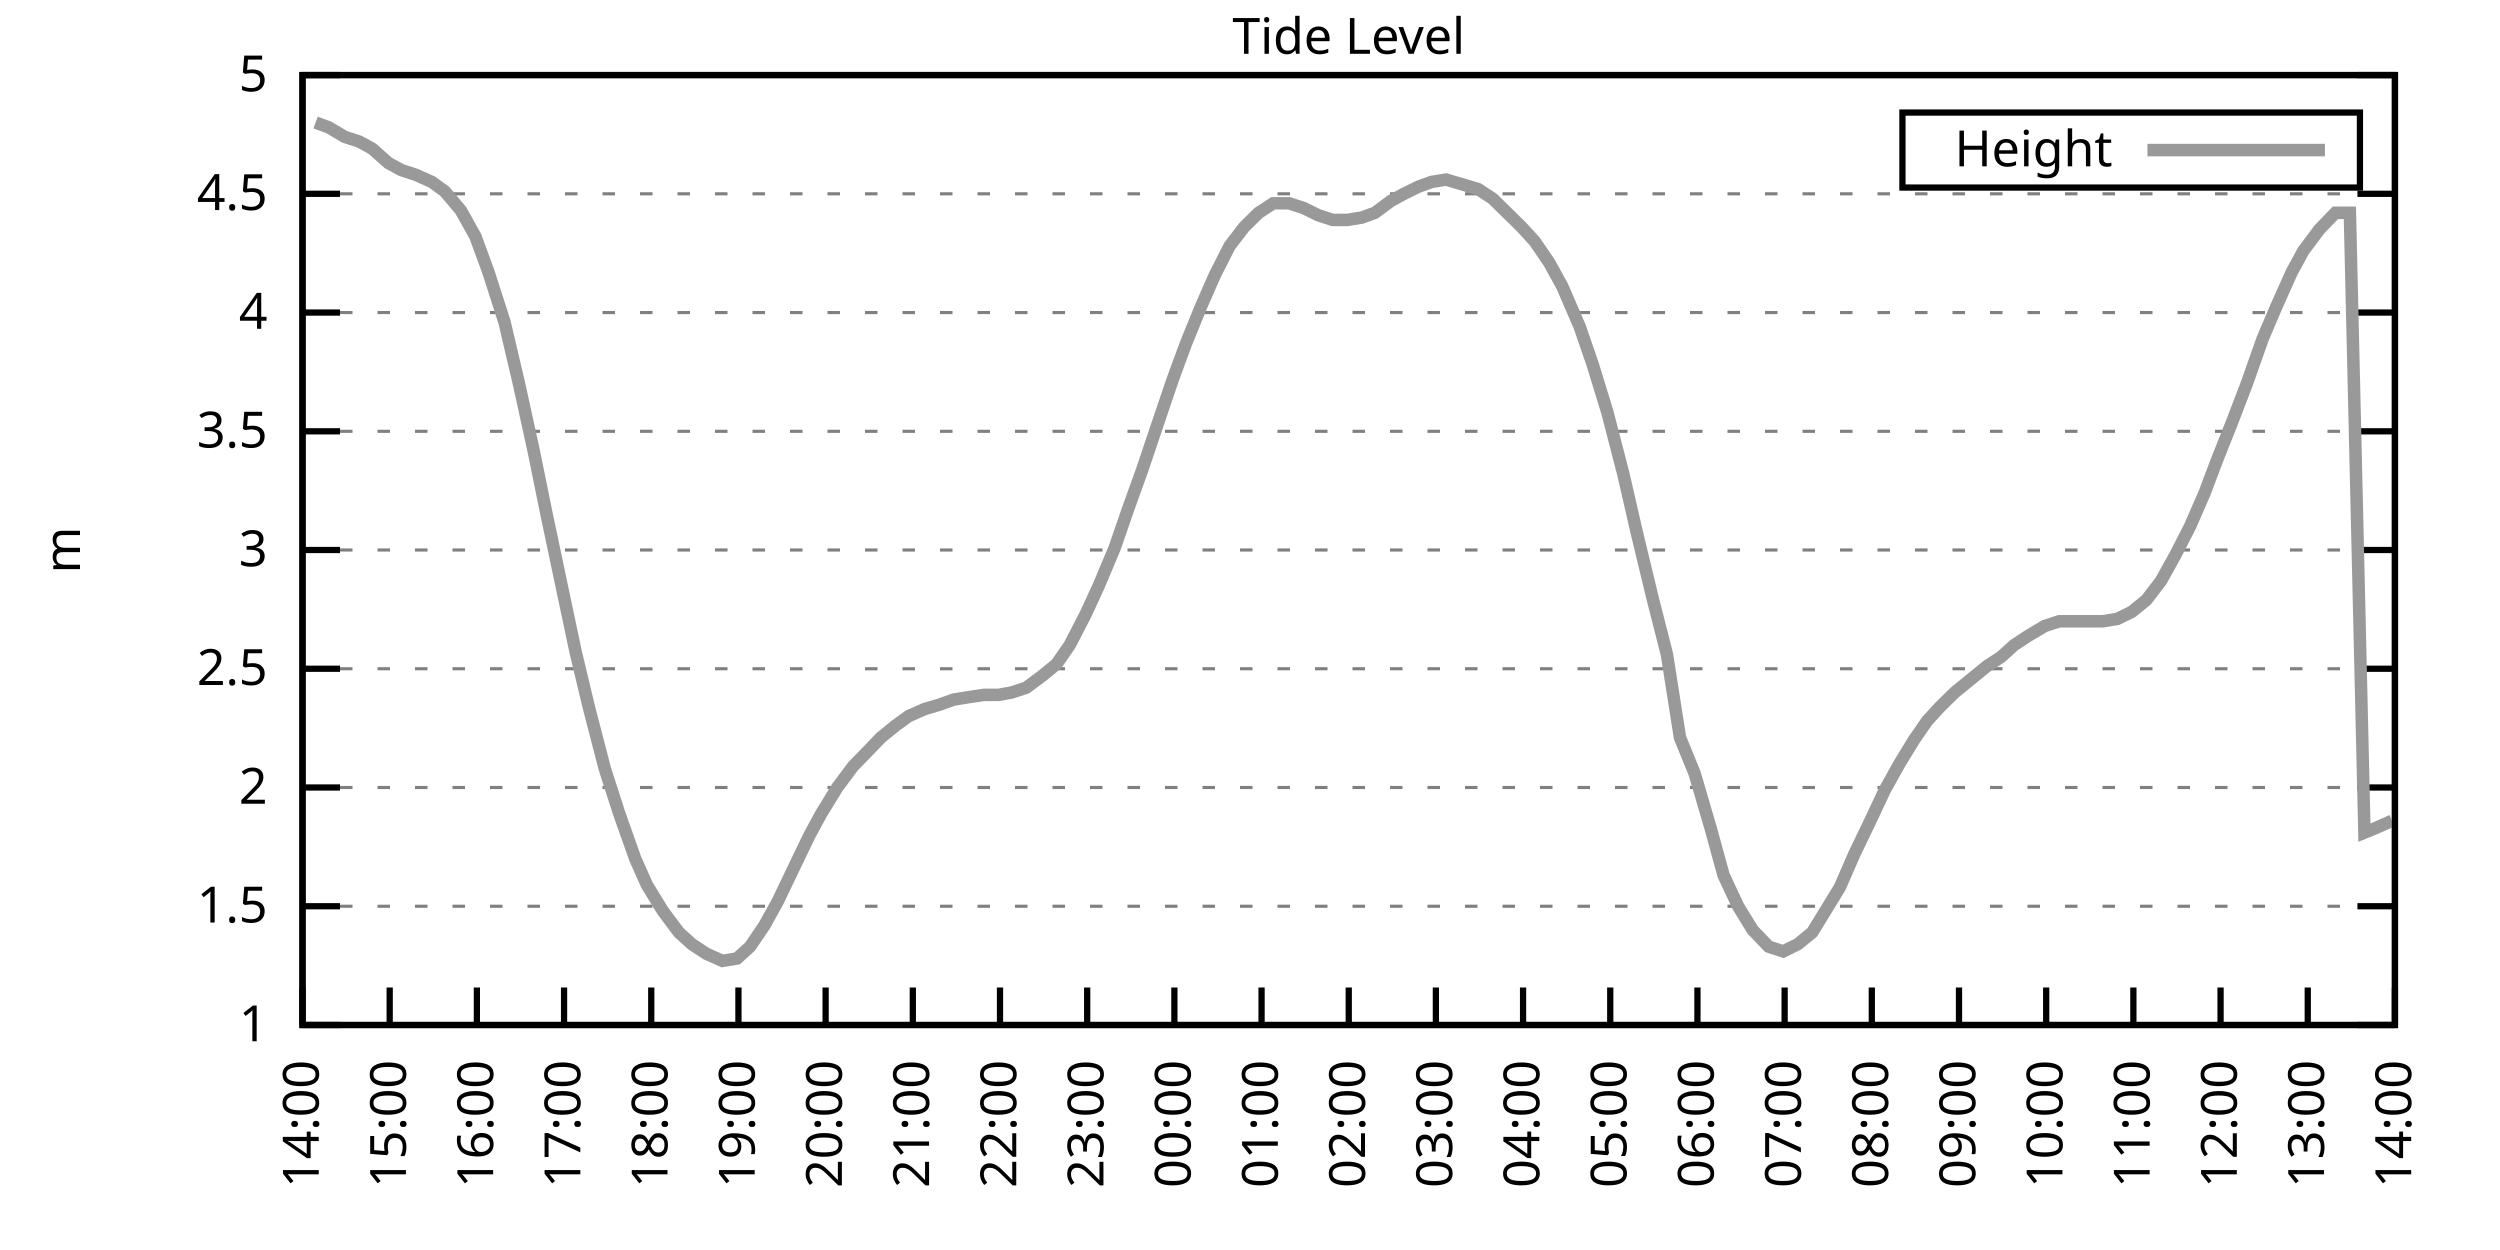
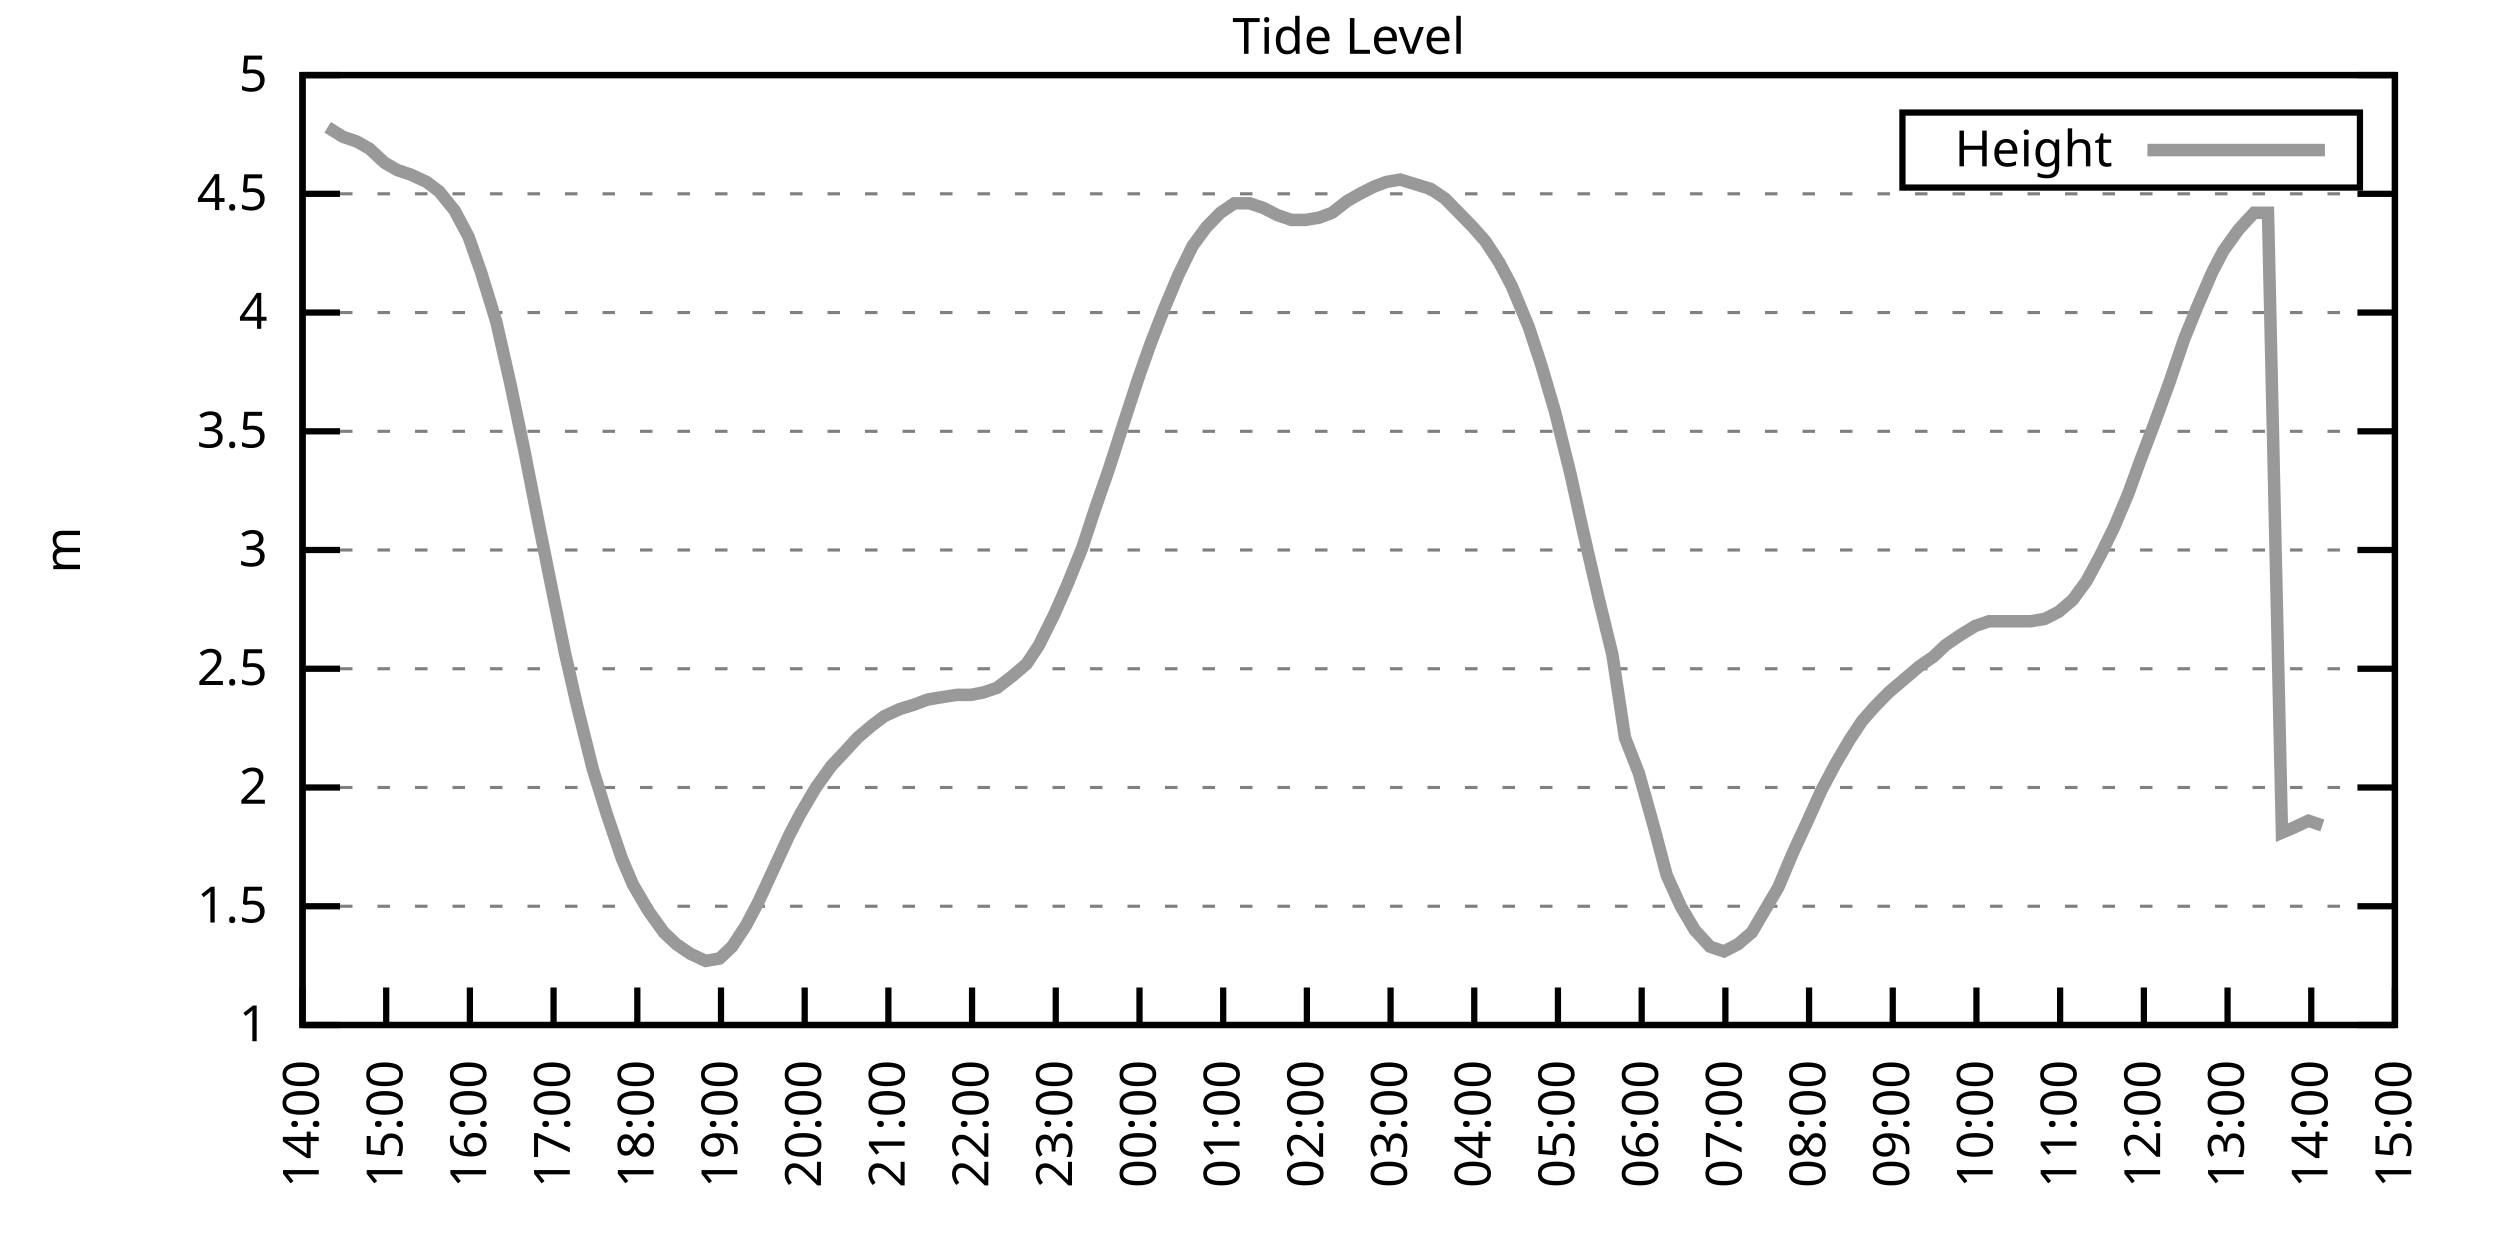
<svg xmlns="http://www.w3.org/2000/svg" xmlns:xlink="http://www.w3.org/1999/xlink" width="400" height="200" viewBox="0 0 400 200">
  <g id="gnuplot_canvas">
    <rect x="0" y="0" width="400" height="200" fill="none" />
    <defs>
      <circle id="gpDot" r="0.5" stroke-width="0.5" stroke="currentColor" />
      <path id="gpPt0" stroke-width="0.333" stroke="currentColor" d="M-1,0 h2 M0,-1 v2" />
      <path id="gpPt1" stroke-width="0.333" stroke="currentColor" d="M-1,-1 L1,1 M1,-1 L-1,1" />
      <path id="gpPt2" stroke-width="0.333" stroke="currentColor" d="M-1,0 L1,0 M0,-1 L0,1 M-1,-1 L1,1 M-1,1 L1,-1" />
      <rect id="gpPt3" stroke-width="0.333" stroke="currentColor" x="-1" y="-1" width="2" height="2" />
      <rect id="gpPt4" stroke-width="0.333" stroke="currentColor" fill="currentColor" x="-1" y="-1" width="2" height="2" />
      <circle id="gpPt5" stroke-width="0.333" stroke="currentColor" cx="0" cy="0" r="1" />
      <use xlink:href="#gpPt5" id="gpPt6" fill="currentColor" stroke="none" />
      <path id="gpPt7" stroke-width="0.333" stroke="currentColor" d="M0,-1.33 L-1.33,0.67 L1.33,0.67 z" />
      <use xlink:href="#gpPt7" id="gpPt8" fill="currentColor" stroke="none" />
      <use xlink:href="#gpPt7" id="gpPt9" stroke="currentColor" transform="rotate(180)" />
      <use xlink:href="#gpPt9" id="gpPt10" fill="currentColor" stroke="none" />
      <use xlink:href="#gpPt3" id="gpPt11" stroke="currentColor" transform="rotate(45)" />
      <use xlink:href="#gpPt11" id="gpPt12" fill="currentColor" stroke="none" />
      <path id="gpPt13" stroke-width="0.333" stroke="currentColor" d="M0,1.330 L1.265,0.411 L0.782,-1.067 L-0.782,-1.076 L-1.265,0.411 z" />
      <use xlink:href="#gpPt13" id="gpPt14" fill="currentColor" stroke="none" />
      <filter id="textbox" filterUnits="objectBoundingBox" x="0" y="0" height="1" width="1">
        <feFlood flood-color="white" flood-opacity="1" result="bgnd" />
        <feComposite in="SourceGraphic" in2="bgnd" operator="atop" />
      </filter>
      <filter id="greybox" filterUnits="objectBoundingBox" x="0" y="0" height="1" width="1">
        <feFlood flood-color="lightgrey" flood-opacity="1" result="grey" />
        <feComposite in="SourceGraphic" in2="grey" operator="atop" />
      </filter>
    </defs>
    <g fill="none" color="white" stroke="currentColor" stroke-width="1.00" stroke-linecap="butt" stroke-linejoin="miter">
</g>
    <g fill="none" color="black" stroke="currentColor" stroke-width="1.00" stroke-linecap="butt" stroke-linejoin="miter">
      <g stroke="none" shape-rendering="crispEdges">
        <polygon fill="rgb(255, 255, 255)" points="48.40,164.00 383.18,164.00 383.18,12.02 48.40,12.02 " />
      </g>
    </g>
    <g fill="none" color="black" stroke="currentColor" stroke-width="1.00" stroke-linecap="butt" stroke-linejoin="miter">
</g>
    <g fill="none" color="black" stroke="black" stroke-width="0.50" stroke-linecap="butt" stroke-linejoin="miter">
</g>
    <g fill="none" color="gray" stroke="currentColor" stroke-width="0.50" stroke-linecap="butt" stroke-linejoin="miter">
      <path stroke="gray" stroke-dasharray="2,4" class="gridline" d="M48.40,164.00 L383.19,164.00  " />
    </g>
    <g fill="none" color="gray" stroke="gray" stroke-width="1.00" stroke-linecap="butt" stroke-linejoin="miter">
</g>
    <g fill="none" color="black" stroke="currentColor" stroke-width="1.00" stroke-linecap="butt" stroke-linejoin="miter">
      <path stroke="black" d="M48.40,164.00 L54.40,164.00 M383.19,164.00 L377.19,164.00  " />
      <g transform="translate(42.80,166.60)" stroke="none" fill="black" font-family="Sans" font-size="8.00" text-anchor="end">
        <text>
          <tspan font-family="Sans"> 1</tspan>
        </text>
      </g>
    </g>
    <g fill="none" color="black" stroke="currentColor" stroke-width="1.00" stroke-linecap="butt" stroke-linejoin="miter">
</g>
    <g fill="none" color="black" stroke="black" stroke-width="0.50" stroke-linecap="butt" stroke-linejoin="miter">
</g>
    <g fill="none" color="gray" stroke="currentColor" stroke-width="0.50" stroke-linecap="butt" stroke-linejoin="miter">
      <path stroke="gray" stroke-dasharray="2,4" class="gridline" d="M48.40,145.00 L383.19,145.00  " />
    </g>
    <g fill="none" color="gray" stroke="gray" stroke-width="1.00" stroke-linecap="butt" stroke-linejoin="miter">
</g>
    <g fill="none" color="black" stroke="currentColor" stroke-width="1.00" stroke-linecap="butt" stroke-linejoin="miter">
      <path stroke="black" d="M48.40,145.00 L54.40,145.00 M383.19,145.00 L377.19,145.00  " />
      <g transform="translate(42.80,147.60)" stroke="none" fill="black" font-family="Sans" font-size="8.00" text-anchor="end">
        <text>
          <tspan font-family="Sans"> 1.5</tspan>
        </text>
      </g>
    </g>
    <g fill="none" color="black" stroke="currentColor" stroke-width="1.00" stroke-linecap="butt" stroke-linejoin="miter">
</g>
    <g fill="none" color="black" stroke="black" stroke-width="0.50" stroke-linecap="butt" stroke-linejoin="miter">
</g>
    <g fill="none" color="gray" stroke="currentColor" stroke-width="0.50" stroke-linecap="butt" stroke-linejoin="miter">
      <path stroke="gray" stroke-dasharray="2,4" class="gridline" d="M48.40,126.00 L383.19,126.00  " />
    </g>
    <g fill="none" color="gray" stroke="gray" stroke-width="1.00" stroke-linecap="butt" stroke-linejoin="miter">
</g>
    <g fill="none" color="black" stroke="currentColor" stroke-width="1.00" stroke-linecap="butt" stroke-linejoin="miter">
      <path stroke="black" d="M48.40,126.00 L54.40,126.00 M383.19,126.00 L377.19,126.00  " />
      <g transform="translate(42.80,128.60)" stroke="none" fill="black" font-family="Sans" font-size="8.00" text-anchor="end">
        <text>
          <tspan font-family="Sans"> 2</tspan>
        </text>
      </g>
    </g>
    <g fill="none" color="black" stroke="currentColor" stroke-width="1.00" stroke-linecap="butt" stroke-linejoin="miter">
</g>
    <g fill="none" color="black" stroke="black" stroke-width="0.50" stroke-linecap="butt" stroke-linejoin="miter">
</g>
    <g fill="none" color="gray" stroke="currentColor" stroke-width="0.50" stroke-linecap="butt" stroke-linejoin="miter">
      <path stroke="gray" stroke-dasharray="2,4" class="gridline" d="M48.40,107.00 L383.19,107.00  " />
    </g>
    <g fill="none" color="gray" stroke="gray" stroke-width="1.00" stroke-linecap="butt" stroke-linejoin="miter">
</g>
    <g fill="none" color="black" stroke="currentColor" stroke-width="1.00" stroke-linecap="butt" stroke-linejoin="miter">
      <path stroke="black" d="M48.40,107.00 L54.40,107.00 M383.19,107.00 L377.19,107.00  " />
      <g transform="translate(42.80,109.60)" stroke="none" fill="black" font-family="Sans" font-size="8.00" text-anchor="end">
        <text>
          <tspan font-family="Sans"> 2.5</tspan>
        </text>
      </g>
    </g>
    <g fill="none" color="black" stroke="currentColor" stroke-width="1.00" stroke-linecap="butt" stroke-linejoin="miter">
</g>
    <g fill="none" color="black" stroke="black" stroke-width="0.50" stroke-linecap="butt" stroke-linejoin="miter">
</g>
    <g fill="none" color="gray" stroke="currentColor" stroke-width="0.50" stroke-linecap="butt" stroke-linejoin="miter">
      <path stroke="gray" stroke-dasharray="2,4" class="gridline" d="M48.40,88.00 L383.19,88.00  " />
    </g>
    <g fill="none" color="gray" stroke="gray" stroke-width="1.00" stroke-linecap="butt" stroke-linejoin="miter">
</g>
    <g fill="none" color="black" stroke="currentColor" stroke-width="1.00" stroke-linecap="butt" stroke-linejoin="miter">
      <path stroke="black" d="M48.40,88.00 L54.40,88.00 M383.19,88.00 L377.19,88.00  " />
      <g transform="translate(42.80,90.60)" stroke="none" fill="black" font-family="Sans" font-size="8.00" text-anchor="end">
        <text>
          <tspan font-family="Sans"> 3</tspan>
        </text>
      </g>
    </g>
    <g fill="none" color="black" stroke="currentColor" stroke-width="1.00" stroke-linecap="butt" stroke-linejoin="miter">
</g>
    <g fill="none" color="black" stroke="black" stroke-width="0.50" stroke-linecap="butt" stroke-linejoin="miter">
</g>
    <g fill="none" color="gray" stroke="currentColor" stroke-width="0.50" stroke-linecap="butt" stroke-linejoin="miter">
      <path stroke="gray" stroke-dasharray="2,4" class="gridline" d="M48.40,69.01 L383.19,69.01  " />
    </g>
    <g fill="none" color="gray" stroke="gray" stroke-width="1.00" stroke-linecap="butt" stroke-linejoin="miter">
</g>
    <g fill="none" color="black" stroke="currentColor" stroke-width="1.00" stroke-linecap="butt" stroke-linejoin="miter">
      <path stroke="black" d="M48.40,69.01 L54.40,69.01 M383.19,69.01 L377.19,69.01  " />
      <g transform="translate(42.80,71.61)" stroke="none" fill="black" font-family="Sans" font-size="8.00" text-anchor="end">
        <text>
          <tspan font-family="Sans"> 3.5</tspan>
        </text>
      </g>
    </g>
    <g fill="none" color="black" stroke="currentColor" stroke-width="1.00" stroke-linecap="butt" stroke-linejoin="miter">
</g>
    <g fill="none" color="black" stroke="black" stroke-width="0.50" stroke-linecap="butt" stroke-linejoin="miter">
</g>
    <g fill="none" color="gray" stroke="currentColor" stroke-width="0.50" stroke-linecap="butt" stroke-linejoin="miter">
      <path stroke="gray" stroke-dasharray="2,4" class="gridline" d="M48.40,50.01 L383.19,50.01  " />
    </g>
    <g fill="none" color="gray" stroke="gray" stroke-width="1.00" stroke-linecap="butt" stroke-linejoin="miter">
</g>
    <g fill="none" color="black" stroke="currentColor" stroke-width="1.00" stroke-linecap="butt" stroke-linejoin="miter">
      <path stroke="black" d="M48.40,50.01 L54.40,50.01 M383.19,50.01 L377.19,50.01  " />
      <g transform="translate(42.80,52.61)" stroke="none" fill="black" font-family="Sans" font-size="8.00" text-anchor="end">
        <text>
          <tspan font-family="Sans"> 4</tspan>
        </text>
      </g>
    </g>
    <g fill="none" color="black" stroke="currentColor" stroke-width="1.00" stroke-linecap="butt" stroke-linejoin="miter">
</g>
    <g fill="none" color="black" stroke="black" stroke-width="0.50" stroke-linecap="butt" stroke-linejoin="miter">
</g>
    <g fill="none" color="gray" stroke="currentColor" stroke-width="0.50" stroke-linecap="butt" stroke-linejoin="miter">
      <path stroke="gray" stroke-dasharray="2,4" class="gridline" d="M48.40,31.01 L383.19,31.01  " />
    </g>
    <g fill="none" color="gray" stroke="gray" stroke-width="1.00" stroke-linecap="butt" stroke-linejoin="miter">
</g>
    <g fill="none" color="black" stroke="currentColor" stroke-width="1.00" stroke-linecap="butt" stroke-linejoin="miter">
      <path stroke="black" d="M48.40,31.01 L54.40,31.01 M383.19,31.01 L377.19,31.01  " />
      <g transform="translate(42.80,33.61)" stroke="none" fill="black" font-family="Sans" font-size="8.00" text-anchor="end">
        <text>
          <tspan font-family="Sans"> 4.5</tspan>
        </text>
      </g>
    </g>
    <g fill="none" color="black" stroke="currentColor" stroke-width="1.00" stroke-linecap="butt" stroke-linejoin="miter">
</g>
    <g fill="none" color="black" stroke="black" stroke-width="0.50" stroke-linecap="butt" stroke-linejoin="miter">
</g>
    <g fill="none" color="gray" stroke="currentColor" stroke-width="0.50" stroke-linecap="butt" stroke-linejoin="miter">
      <path stroke="gray" stroke-dasharray="2,4" class="gridline" d="M48.40,12.01 L383.19,12.01  " />
    </g>
    <g fill="none" color="gray" stroke="gray" stroke-width="1.00" stroke-linecap="butt" stroke-linejoin="miter">
</g>
    <g fill="none" color="black" stroke="currentColor" stroke-width="1.00" stroke-linecap="butt" stroke-linejoin="miter">
      <path stroke="black" d="M48.40,12.01 L54.40,12.01 M383.19,12.01 L377.19,12.01  " />
      <g transform="translate(42.80,14.61)" stroke="none" fill="black" font-family="Sans" font-size="8.00" text-anchor="end">
        <text>
          <tspan font-family="Sans"> 5</tspan>
        </text>
      </g>
    </g>
    <g fill="none" color="black" stroke="currentColor" stroke-width="1.00" stroke-linecap="butt" stroke-linejoin="miter">
      <path stroke="black" d="M48.40,164.00 L48.40,158.00  " />
      <g transform="translate(51.00,169.60) rotate(270.00)" stroke="none" fill="black" font-family="Sans" font-size="8.00" text-anchor="end">
        <text>
          <tspan font-family="Sans">14:00</tspan>
        </text>
      </g>
    </g>
    <g fill="none" color="black" stroke="currentColor" stroke-width="1.00" stroke-linecap="butt" stroke-linejoin="miter">
-       <path stroke="black" d="M62.35,164.00 L62.35,158.00  " />
-       <g transform="translate(64.95,169.60) rotate(270.00)" stroke="none" fill="black" font-family="Sans" font-size="8.00" text-anchor="end">
+       <path stroke="black" d="M61.79,164.00 L61.79,158.00  " />
+       <g transform="translate(64.39,169.60) rotate(270.00)" stroke="none" fill="black" font-family="Sans" font-size="8.00" text-anchor="end">
        <text>
          <tspan font-family="Sans">15:00</tspan>
        </text>
      </g>
    </g>
    <g fill="none" color="black" stroke="currentColor" stroke-width="1.00" stroke-linecap="butt" stroke-linejoin="miter">
-       <path stroke="black" d="M76.30,164.00 L76.30,158.00  " />
-       <g transform="translate(78.90,169.60) rotate(270.00)" stroke="none" fill="black" font-family="Sans" font-size="8.00" text-anchor="end">
+       <path stroke="black" d="M75.18,164.00 L75.18,158.00  " />
+       <g transform="translate(77.78,169.60) rotate(270.00)" stroke="none" fill="black" font-family="Sans" font-size="8.00" text-anchor="end">
        <text>
          <tspan font-family="Sans">16:00</tspan>
        </text>
      </g>
    </g>
    <g fill="none" color="black" stroke="currentColor" stroke-width="1.00" stroke-linecap="butt" stroke-linejoin="miter">
-       <path stroke="black" d="M90.25,164.00 L90.25,158.00  " />
-       <g transform="translate(92.85,169.60) rotate(270.00)" stroke="none" fill="black" font-family="Sans" font-size="8.00" text-anchor="end">
+       <path stroke="black" d="M88.57,164.00 L88.57,158.00  " />
+       <g transform="translate(91.17,169.60) rotate(270.00)" stroke="none" fill="black" font-family="Sans" font-size="8.00" text-anchor="end">
        <text>
          <tspan font-family="Sans">17:00</tspan>
        </text>
      </g>
    </g>
    <g fill="none" color="black" stroke="currentColor" stroke-width="1.00" stroke-linecap="butt" stroke-linejoin="miter">
-       <path stroke="black" d="M104.20,164.00 L104.20,158.00  " />
-       <g transform="translate(106.80,169.60) rotate(270.00)" stroke="none" fill="black" font-family="Sans" font-size="8.00" text-anchor="end">
+       <path stroke="black" d="M101.97,164.00 L101.97,158.00  " />
+       <g transform="translate(104.57,169.60) rotate(270.00)" stroke="none" fill="black" font-family="Sans" font-size="8.00" text-anchor="end">
        <text>
          <tspan font-family="Sans">18:00</tspan>
        </text>
      </g>
    </g>
    <g fill="none" color="black" stroke="currentColor" stroke-width="1.00" stroke-linecap="butt" stroke-linejoin="miter">
-       <path stroke="black" d="M118.15,164.00 L118.15,158.00  " />
-       <g transform="translate(120.75,169.60) rotate(270.00)" stroke="none" fill="black" font-family="Sans" font-size="8.00" text-anchor="end">
+       <path stroke="black" d="M115.36,164.00 L115.36,158.00  " />
+       <g transform="translate(117.96,169.60) rotate(270.00)" stroke="none" fill="black" font-family="Sans" font-size="8.00" text-anchor="end">
        <text>
          <tspan font-family="Sans">19:00</tspan>
        </text>
      </g>
    </g>
    <g fill="none" color="black" stroke="currentColor" stroke-width="1.00" stroke-linecap="butt" stroke-linejoin="miter">
-       <path stroke="black" d="M132.10,164.00 L132.10,158.00  " />
-       <g transform="translate(134.70,169.60) rotate(270.00)" stroke="none" fill="black" font-family="Sans" font-size="8.00" text-anchor="end">
+       <path stroke="black" d="M128.75,164.00 L128.75,158.00  " />
+       <g transform="translate(131.35,169.60) rotate(270.00)" stroke="none" fill="black" font-family="Sans" font-size="8.00" text-anchor="end">
        <text>
          <tspan font-family="Sans">20:00</tspan>
        </text>
      </g>
    </g>
    <g fill="none" color="black" stroke="currentColor" stroke-width="1.00" stroke-linecap="butt" stroke-linejoin="miter">
-       <path stroke="black" d="M146.05,164.00 L146.05,158.00  " />
-       <g transform="translate(148.65,169.60) rotate(270.00)" stroke="none" fill="black" font-family="Sans" font-size="8.00" text-anchor="end">
+       <path stroke="black" d="M142.14,164.00 L142.14,158.00  " />
+       <g transform="translate(144.74,169.60) rotate(270.00)" stroke="none" fill="black" font-family="Sans" font-size="8.00" text-anchor="end">
        <text>
          <tspan font-family="Sans">21:00</tspan>
        </text>
      </g>
    </g>
    <g fill="none" color="black" stroke="currentColor" stroke-width="1.00" stroke-linecap="butt" stroke-linejoin="miter">
-       <path stroke="black" d="M160.00,164.00 L160.00,158.00  " />
-       <g transform="translate(162.60,169.60) rotate(270.00)" stroke="none" fill="black" font-family="Sans" font-size="8.00" text-anchor="end">
+       <path stroke="black" d="M155.53,164.00 L155.53,158.00  " />
+       <g transform="translate(158.13,169.60) rotate(270.00)" stroke="none" fill="black" font-family="Sans" font-size="8.00" text-anchor="end">
        <text>
          <tspan font-family="Sans">22:00</tspan>
        </text>
      </g>
    </g>
    <g fill="none" color="black" stroke="currentColor" stroke-width="1.00" stroke-linecap="butt" stroke-linejoin="miter">
-       <path stroke="black" d="M173.95,164.00 L173.95,158.00  " />
-       <g transform="translate(176.55,169.60) rotate(270.00)" stroke="none" fill="black" font-family="Sans" font-size="8.00" text-anchor="end">
+       <path stroke="black" d="M168.92,164.00 L168.92,158.00  " />
+       <g transform="translate(171.52,169.60) rotate(270.00)" stroke="none" fill="black" font-family="Sans" font-size="8.00" text-anchor="end">
        <text>
          <tspan font-family="Sans">23:00</tspan>
        </text>
      </g>
    </g>
    <g fill="none" color="black" stroke="currentColor" stroke-width="1.00" stroke-linecap="butt" stroke-linejoin="miter">
-       <path stroke="black" d="M187.90,164.00 L187.90,158.00  " />
-       <g transform="translate(190.50,169.60) rotate(270.00)" stroke="none" fill="black" font-family="Sans" font-size="8.00" text-anchor="end">
+       <path stroke="black" d="M182.32,164.00 L182.32,158.00  " />
+       <g transform="translate(184.92,169.60) rotate(270.00)" stroke="none" fill="black" font-family="Sans" font-size="8.00" text-anchor="end">
        <text>
          <tspan font-family="Sans">00:00</tspan>
        </text>
      </g>
    </g>
    <g fill="none" color="black" stroke="currentColor" stroke-width="1.00" stroke-linecap="butt" stroke-linejoin="miter">
-       <path stroke="black" d="M201.85,164.00 L201.85,158.00  " />
-       <g transform="translate(204.45,169.60) rotate(270.00)" stroke="none" fill="black" font-family="Sans" font-size="8.00" text-anchor="end">
+       <path stroke="black" d="M195.71,164.00 L195.71,158.00  " />
+       <g transform="translate(198.31,169.60) rotate(270.00)" stroke="none" fill="black" font-family="Sans" font-size="8.00" text-anchor="end">
        <text>
          <tspan font-family="Sans">01:00</tspan>
        </text>
      </g>
    </g>
    <g fill="none" color="black" stroke="currentColor" stroke-width="1.00" stroke-linecap="butt" stroke-linejoin="miter">
-       <path stroke="black" d="M215.80,164.00 L215.80,158.00  " />
-       <g transform="translate(218.40,169.60) rotate(270.00)" stroke="none" fill="black" font-family="Sans" font-size="8.00" text-anchor="end">
+       <path stroke="black" d="M209.10,164.00 L209.10,158.00  " />
+       <g transform="translate(211.70,169.60) rotate(270.00)" stroke="none" fill="black" font-family="Sans" font-size="8.00" text-anchor="end">
        <text>
          <tspan font-family="Sans">02:00</tspan>
        </text>
      </g>
    </g>
    <g fill="none" color="black" stroke="currentColor" stroke-width="1.00" stroke-linecap="butt" stroke-linejoin="miter">
-       <path stroke="black" d="M229.74,164.00 L229.74,158.00  " />
-       <g transform="translate(232.34,169.60) rotate(270.00)" stroke="none" fill="black" font-family="Sans" font-size="8.00" text-anchor="end">
+       <path stroke="black" d="M222.49,164.00 L222.49,158.00  " />
+       <g transform="translate(225.09,169.60) rotate(270.00)" stroke="none" fill="black" font-family="Sans" font-size="8.00" text-anchor="end">
        <text>
          <tspan font-family="Sans">03:00</tspan>
        </text>
      </g>
    </g>
    <g fill="none" color="black" stroke="currentColor" stroke-width="1.00" stroke-linecap="butt" stroke-linejoin="miter">
-       <path stroke="black" d="M243.69,164.00 L243.69,158.00  " />
-       <g transform="translate(246.29,169.60) rotate(270.00)" stroke="none" fill="black" font-family="Sans" font-size="8.00" text-anchor="end">
+       <path stroke="black" d="M235.88,164.00 L235.88,158.00  " />
+       <g transform="translate(238.48,169.60) rotate(270.00)" stroke="none" fill="black" font-family="Sans" font-size="8.00" text-anchor="end">
        <text>
          <tspan font-family="Sans">04:00</tspan>
        </text>
      </g>
    </g>
    <g fill="none" color="black" stroke="currentColor" stroke-width="1.00" stroke-linecap="butt" stroke-linejoin="miter">
-       <path stroke="black" d="M257.64,164.00 L257.64,158.00  " />
-       <g transform="translate(260.24,169.60) rotate(270.00)" stroke="none" fill="black" font-family="Sans" font-size="8.00" text-anchor="end">
+       <path stroke="black" d="M249.27,164.00 L249.27,158.00  " />
+       <g transform="translate(251.87,169.60) rotate(270.00)" stroke="none" fill="black" font-family="Sans" font-size="8.00" text-anchor="end">
        <text>
          <tspan font-family="Sans">05:00</tspan>
        </text>
      </g>
    </g>
    <g fill="none" color="black" stroke="currentColor" stroke-width="1.00" stroke-linecap="butt" stroke-linejoin="miter">
-       <path stroke="black" d="M271.59,164.00 L271.59,158.00  " />
-       <g transform="translate(274.19,169.60) rotate(270.00)" stroke="none" fill="black" font-family="Sans" font-size="8.00" text-anchor="end">
+       <path stroke="black" d="M262.67,164.00 L262.67,158.00  " />
+       <g transform="translate(265.27,169.60) rotate(270.00)" stroke="none" fill="black" font-family="Sans" font-size="8.00" text-anchor="end">
        <text>
          <tspan font-family="Sans">06:00</tspan>
        </text>
      </g>
    </g>
    <g fill="none" color="black" stroke="currentColor" stroke-width="1.00" stroke-linecap="butt" stroke-linejoin="miter">
-       <path stroke="black" d="M285.54,164.00 L285.54,158.00  " />
-       <g transform="translate(288.14,169.60) rotate(270.00)" stroke="none" fill="black" font-family="Sans" font-size="8.00" text-anchor="end">
+       <path stroke="black" d="M276.06,164.00 L276.06,158.00  " />
+       <g transform="translate(278.66,169.60) rotate(270.00)" stroke="none" fill="black" font-family="Sans" font-size="8.00" text-anchor="end">
        <text>
          <tspan font-family="Sans">07:00</tspan>
        </text>
      </g>
    </g>
    <g fill="none" color="black" stroke="currentColor" stroke-width="1.00" stroke-linecap="butt" stroke-linejoin="miter">
-       <path stroke="black" d="M299.49,164.00 L299.49,158.00  " />
-       <g transform="translate(302.09,169.60) rotate(270.00)" stroke="none" fill="black" font-family="Sans" font-size="8.00" text-anchor="end">
+       <path stroke="black" d="M289.45,164.00 L289.45,158.00  " />
+       <g transform="translate(292.05,169.60) rotate(270.00)" stroke="none" fill="black" font-family="Sans" font-size="8.00" text-anchor="end">
        <text>
          <tspan font-family="Sans">08:00</tspan>
        </text>
      </g>
    </g>
    <g fill="none" color="black" stroke="currentColor" stroke-width="1.00" stroke-linecap="butt" stroke-linejoin="miter">
-       <path stroke="black" d="M313.44,164.00 L313.44,158.00  " />
-       <g transform="translate(316.04,169.60) rotate(270.00)" stroke="none" fill="black" font-family="Sans" font-size="8.00" text-anchor="end">
+       <path stroke="black" d="M302.84,164.00 L302.84,158.00  " />
+       <g transform="translate(305.44,169.60) rotate(270.00)" stroke="none" fill="black" font-family="Sans" font-size="8.00" text-anchor="end">
        <text>
          <tspan font-family="Sans">09:00</tspan>
        </text>
      </g>
    </g>
    <g fill="none" color="black" stroke="currentColor" stroke-width="1.00" stroke-linecap="butt" stroke-linejoin="miter">
-       <path stroke="black" d="M327.39,164.00 L327.39,158.00  " />
-       <g transform="translate(329.99,169.60) rotate(270.00)" stroke="none" fill="black" font-family="Sans" font-size="8.00" text-anchor="end">
+       <path stroke="black" d="M316.23,164.00 L316.23,158.00  " />
+       <g transform="translate(318.83,169.60) rotate(270.00)" stroke="none" fill="black" font-family="Sans" font-size="8.00" text-anchor="end">
        <text>
          <tspan font-family="Sans">10:00</tspan>
        </text>
      </g>
    </g>
    <g fill="none" color="black" stroke="currentColor" stroke-width="1.00" stroke-linecap="butt" stroke-linejoin="miter">
-       <path stroke="black" d="M341.34,164.00 L341.34,158.00  " />
-       <g transform="translate(343.94,169.60) rotate(270.00)" stroke="none" fill="black" font-family="Sans" font-size="8.00" text-anchor="end">
+       <path stroke="black" d="M329.62,164.00 L329.62,158.00  " />
+       <g transform="translate(332.22,169.60) rotate(270.00)" stroke="none" fill="black" font-family="Sans" font-size="8.00" text-anchor="end">
        <text>
          <tspan font-family="Sans">11:00</tspan>
        </text>
      </g>
    </g>
    <g fill="none" color="black" stroke="currentColor" stroke-width="1.00" stroke-linecap="butt" stroke-linejoin="miter">
-       <path stroke="black" d="M355.29,164.00 L355.29,158.00  " />
-       <g transform="translate(357.89,169.60) rotate(270.00)" stroke="none" fill="black" font-family="Sans" font-size="8.00" text-anchor="end">
+       <path stroke="black" d="M343.02,164.00 L343.02,158.00  " />
+       <g transform="translate(345.62,169.60) rotate(270.00)" stroke="none" fill="black" font-family="Sans" font-size="8.00" text-anchor="end">
        <text>
          <tspan font-family="Sans">12:00</tspan>
        </text>
      </g>
    </g>
    <g fill="none" color="black" stroke="currentColor" stroke-width="1.00" stroke-linecap="butt" stroke-linejoin="miter">
-       <path stroke="black" d="M369.24,164.00 L369.24,158.00  " />
-       <g transform="translate(371.84,169.60) rotate(270.00)" stroke="none" fill="black" font-family="Sans" font-size="8.00" text-anchor="end">
+       <path stroke="black" d="M356.41,164.00 L356.41,158.00  " />
+       <g transform="translate(359.01,169.60) rotate(270.00)" stroke="none" fill="black" font-family="Sans" font-size="8.00" text-anchor="end">
        <text>
          <tspan font-family="Sans">13:00</tspan>
+         </text>
+       </g>
+     </g>
+     <g fill="none" color="black" stroke="currentColor" stroke-width="1.00" stroke-linecap="butt" stroke-linejoin="miter">
+       <path stroke="black" d="M369.80,164.00 L369.80,158.00  " />
+       <g transform="translate(372.40,169.60) rotate(270.00)" stroke="none" fill="black" font-family="Sans" font-size="8.00" text-anchor="end">
+         <text>
+           <tspan font-family="Sans">14:00</tspan>
        </text>
      </g>
    </g>
    <g fill="none" color="black" stroke="currentColor" stroke-width="1.00" stroke-linecap="butt" stroke-linejoin="miter">
      <path stroke="black" d="M383.19,164.00 L383.19,158.00  " />
      <g transform="translate(385.79,169.60) rotate(270.00)" stroke="none" fill="black" font-family="Sans" font-size="8.00" text-anchor="end">
        <text>
-           <tspan font-family="Sans">14:00</tspan>
+           <tspan font-family="Sans">15:00</tspan>
        </text>
      </g>
    </g>
    <g fill="none" color="black" stroke="currentColor" stroke-width="1.00" stroke-linecap="butt" stroke-linejoin="miter">
</g>
    <g fill="none" color="black" stroke="currentColor" stroke-width="1.00" stroke-linecap="butt" stroke-linejoin="miter">
      <path stroke="black" d="M48.40,12.01 L48.40,164.00 L383.19,164.00 L383.19,12.01 L48.40,12.01 Z  " />
    </g>
    <g fill="none" color="black" stroke="currentColor" stroke-width="1.00" stroke-linecap="butt" stroke-linejoin="miter">
</g>
    <g fill="none" color="black" stroke="currentColor" stroke-width="1.00" stroke-linecap="butt" stroke-linejoin="miter">
      <path stroke="black" d="M304.39,30.01 L304.39,18.01 L377.59,18.01 L377.59,30.01 L304.39,30.01 Z  " />
    </g>
    <g id="Tide_level_plot_1">
      <g fill="none" color="white" stroke="black" stroke-width="2.00" stroke-linecap="butt" stroke-linejoin="miter">
</g>
      <g fill="none" color="black" stroke="currentColor" stroke-width="2.00" stroke-linecap="butt" stroke-linejoin="miter">
        <g transform="translate(337.99,26.61)" stroke="none" fill="black" font-family="Sans" font-size="8.00" text-anchor="end">
          <text>
            <tspan font-family="Sans">Height</tspan>
          </text>
        </g>
      </g>
      <g fill="none" color="black" stroke="currentColor" stroke-width="2.00" stroke-linecap="butt" stroke-linejoin="miter">
-         <path stroke="rgb(153, 153, 153)" d="M343.59,24.01 L371.99,24.01 M50.49,19.61 L52.58,20.37 L55.14,21.89 L57.47,22.65 L59.56,23.79 L62.12,26.07   L64.21,27.21 L66.53,27.97 L69.09,29.11 L71.18,30.63 L73.74,33.67 L76.07,37.85 L78.16,43.55 L80.72,51.53   L83.04,61.41 L85.37,72.05 L87.46,82.31 L90.02,94.46 L92.11,104.34 L94.20,113.08 L96.76,122.96 L99.08,130.18   L101.64,137.40 L103.50,141.58 L106.06,145.76 L108.62,149.18 L110.71,151.08 L113.03,152.60 L115.59,153.74 L117.92,153.36   L120.01,151.46 L122.33,148.04 L124.43,144.24 L126.98,138.92 L129.54,133.60 L131.40,130.18 L133.96,126.00 L136.51,122.58   L138.37,120.68 L140.93,118.02 L143.26,116.12 L145.35,114.60 L147.91,113.46 L150.46,112.70 L152.56,111.94 L154.88,111.56   L157.44,111.18 L159.76,111.18 L161.86,110.80 L164.18,110.04 L166.74,108.14 L169.06,106.24 L171.16,103.20 L173.71,98.26   L175.81,93.70 L178.36,87.63 L180.46,81.55 L182.78,75.09 L185.34,67.49 L187.66,60.65 L189.76,54.95 L192.08,49.25   L194.41,43.93 L196.73,39.37 L199.06,36.33 L201.38,34.05 L203.71,32.53 L206.26,32.53 L208.59,33.29 L210.91,34.43   L213.24,35.19 L215.56,35.19 L217.89,34.81 L219.98,34.05 L222.54,32.15 L224.63,31.01 L226.95,29.87 L229.05,29.11   L231.37,28.73 L233.93,29.49 L236.49,30.25 L238.81,31.77 L241.14,34.05 L243.46,36.33 L245.55,38.61 L247.88,42.03   L249.97,45.83 L252.76,52.29 L254.85,58.37 L257.18,65.97 L259.74,75.85 L261.83,84.97 L264.39,95.60 L266.71,104.72   L268.80,118.02 L271.13,123.72 L273.69,132.46 L275.78,140.06 L278.10,145.00 L280.43,148.80 L282.99,151.46 L285.31,152.22   L287.64,151.08 L289.96,149.18 L292.29,145.38 L294.38,141.96 L296.70,136.64 L299.26,131.32 L301.58,126.38 L303.91,122.20   L306.23,118.40 L308.33,115.36 L310.42,113.08 L312.74,110.80 L315.07,108.90 L317.86,106.62 L320.18,105.10 L322.28,103.20   L324.60,101.68 L327.16,100.16 L329.48,99.40 L331.81,99.40 L333.67,99.40 L336.46,99.40 L338.78,99.02 L341.11,97.88   L343.43,95.98 L345.76,92.94 L348.08,88.76 L350.41,84.21 L352.73,78.89 L354.59,73.95 L357.15,67.49 L359.48,61.41   L362.03,54.19 L364.13,49.25 L366.68,43.55 L368.54,40.13 L371.10,36.71 L373.66,34.05 L375.98,34.05 L378.31,133.22   L380.17,132.46 L382.73,131.32  " />
+         <path stroke="rgb(153, 153, 153)" d="M343.59,24.01 L371.99,24.01 M52.42,20.37 L54.87,21.89 L57.10,22.65 L59.11,23.79 L61.57,26.07 L63.58,27.21   L65.81,27.97 L68.26,29.11 L70.27,30.63 L72.73,33.67 L74.96,37.85 L76.97,43.55 L79.42,51.53 L81.66,61.41   L83.89,72.05 L85.90,82.31 L88.35,94.46 L90.36,104.34 L92.37,113.08 L94.82,122.96 L97.06,130.18 L99.51,137.40   L101.30,141.58 L103.75,145.76 L106.21,149.18 L108.22,151.08 L110.45,152.60 L112.90,153.74 L115.13,153.36 L117.14,151.46   L119.38,148.04 L121.38,144.24 L123.84,138.92 L126.29,133.60 L128.08,130.18 L130.54,126.00 L132.99,122.58 L134.78,120.68   L137.23,118.02 L139.46,116.12 L141.47,114.60 L143.93,113.46 L146.38,112.70 L148.39,111.94 L150.62,111.56 L153.08,111.18   L155.31,111.18 L157.32,110.80 L159.55,110.04 L162.01,108.14 L164.24,106.24 L166.25,103.20 L168.70,98.26 L170.71,93.70   L173.17,87.63 L175.17,81.55 L177.41,75.09 L179.86,67.49 L182.09,60.65 L184.10,54.95 L186.33,49.25 L188.57,43.93   L190.80,39.37 L193.03,36.33 L195.26,34.05 L197.49,32.53 L199.95,32.53 L202.18,33.29 L204.41,34.43 L206.64,35.19   L208.88,35.19 L211.11,34.81 L213.12,34.05 L215.57,32.15 L217.58,31.01 L219.81,29.87 L221.82,29.11 L224.05,28.73   L226.51,29.49 L228.96,30.25 L231.20,31.77 L233.43,34.05 L235.66,36.33 L237.67,38.61 L239.90,42.03 L241.91,45.83   L244.59,52.29 L246.60,58.37 L248.83,65.97 L251.28,75.85 L253.29,84.97 L255.75,95.60 L257.98,104.72 L259.99,118.02   L262.22,123.72 L264.67,132.46 L266.68,140.06 L268.92,145.00 L271.15,148.80 L273.60,151.46 L275.83,152.22 L278.07,151.08   L280.30,149.18 L282.53,145.38 L284.54,141.96 L286.77,136.64 L289.23,131.32 L291.46,126.38 L293.69,122.20 L295.92,118.40   L297.93,115.36 L299.94,113.08 L302.17,110.80 L304.40,108.90 L307.08,106.62 L309.31,105.10 L311.32,103.20 L313.55,101.68   L316.01,100.16 L318.24,99.40 L320.47,99.40 L322.26,99.40 L324.94,99.40 L327.17,99.02 L329.40,97.88 L331.63,95.98   L333.86,92.94 L336.10,88.76 L338.33,84.21 L340.56,78.89 L342.35,73.95 L344.80,67.49 L347.03,61.41 L349.49,54.19   L351.50,49.25 L353.95,43.55 L355.74,40.13 L358.19,36.71 L360.65,34.05 L362.88,34.05 L365.11,133.22 L366.90,132.46   L369.35,131.32 L371.58,132.08  " />
      </g>
    </g>
    <g fill="none" color="black" stroke="currentColor" stroke-width="2.00" stroke-linecap="butt" stroke-linejoin="miter">
</g>
    <g fill="none" color="black" stroke="black" stroke-width="1.00" stroke-linecap="butt" stroke-linejoin="miter">
</g>
    <g fill="none" color="black" stroke="currentColor" stroke-width="1.00" stroke-linecap="butt" stroke-linejoin="miter">
      <path stroke="black" d="M48.40,12.01 L48.40,164.00 L383.19,164.00 L383.19,12.01 L48.40,12.01 Z  " />
      <g transform="translate(12.80,88.01) rotate(270.00)" stroke="none" fill="black" font-family="Sans" font-size="8.00" text-anchor="middle">
        <text>
          <tspan font-family="Sans">m</tspan>
        </text>
      </g>
    </g>
    <g fill="none" color="black" stroke="currentColor" stroke-width="1.00" stroke-linecap="butt" stroke-linejoin="miter">
</g>
    <g fill="none" color="black" stroke="currentColor" stroke-width="1.00" stroke-linecap="butt" stroke-linejoin="miter">
      <g transform="translate(215.79,8.61)" stroke="none" fill="black" font-family="Sans" font-size="8.00" text-anchor="middle">
        <text>
          <tspan font-family="Sans">Tide Level</tspan>
        </text>
      </g>
    </g>
    <g fill="none" color="black" stroke="currentColor" stroke-width="1.00" stroke-linecap="butt" stroke-linejoin="miter">
</g>
  </g>
</svg>
